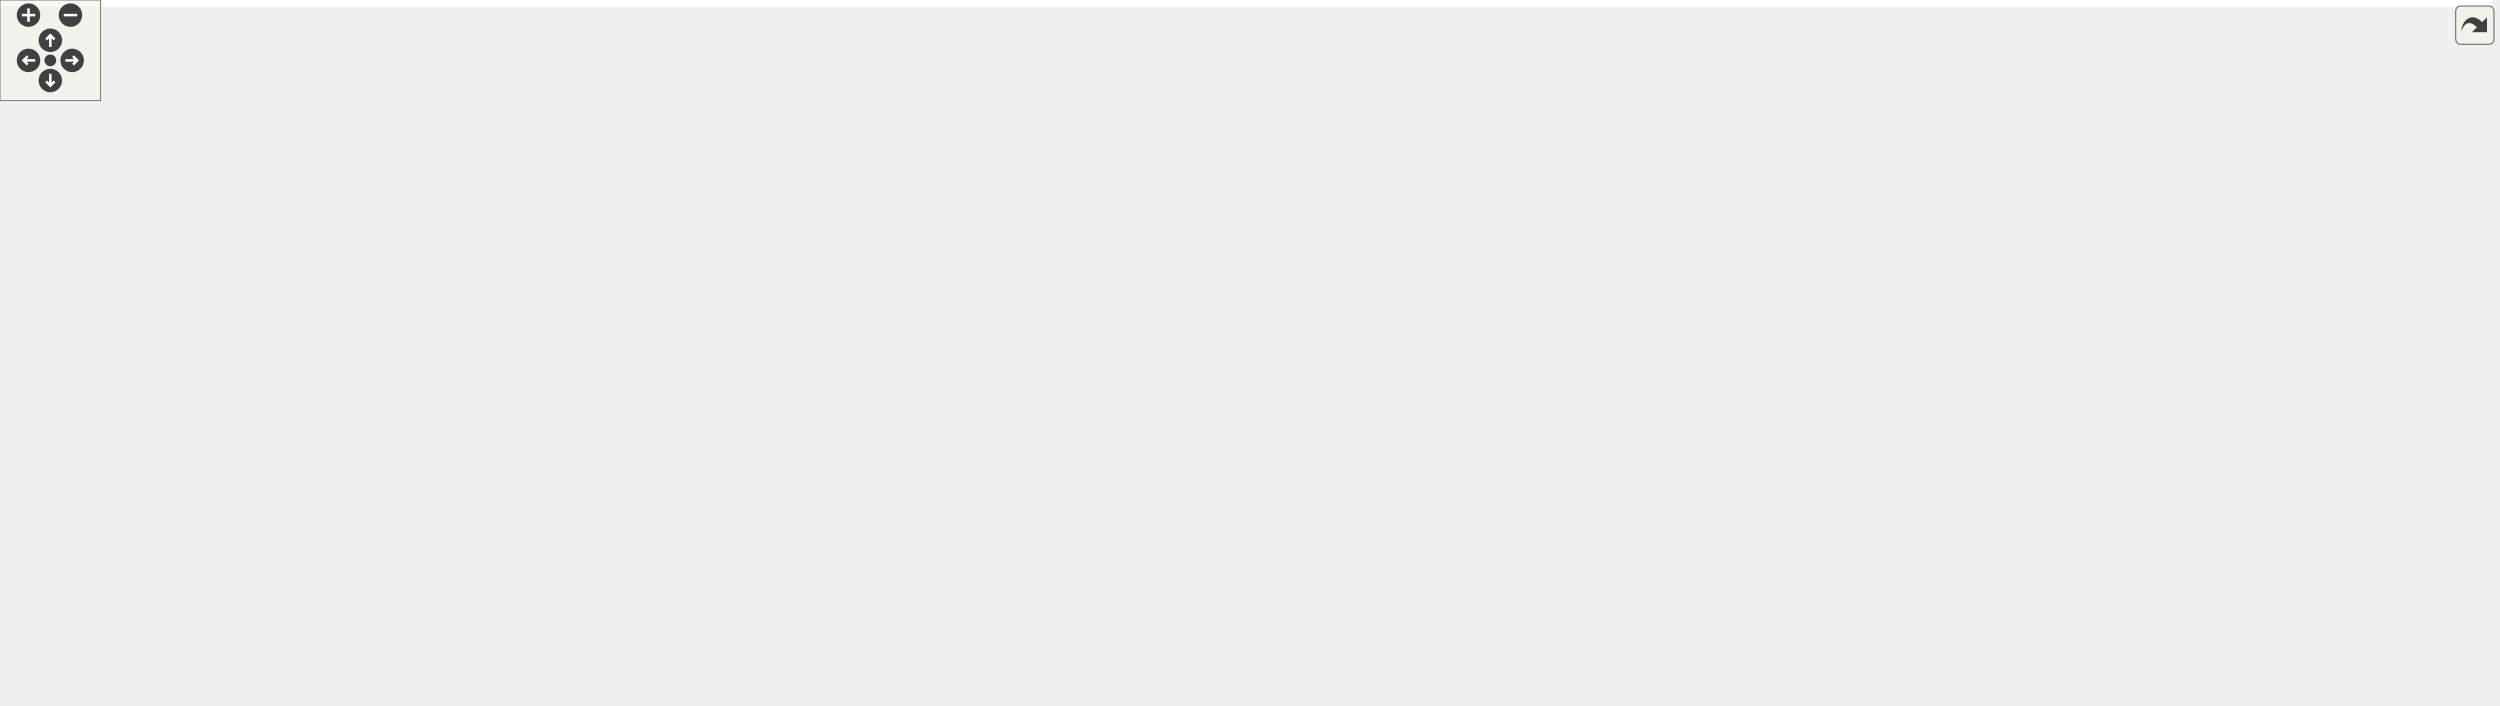
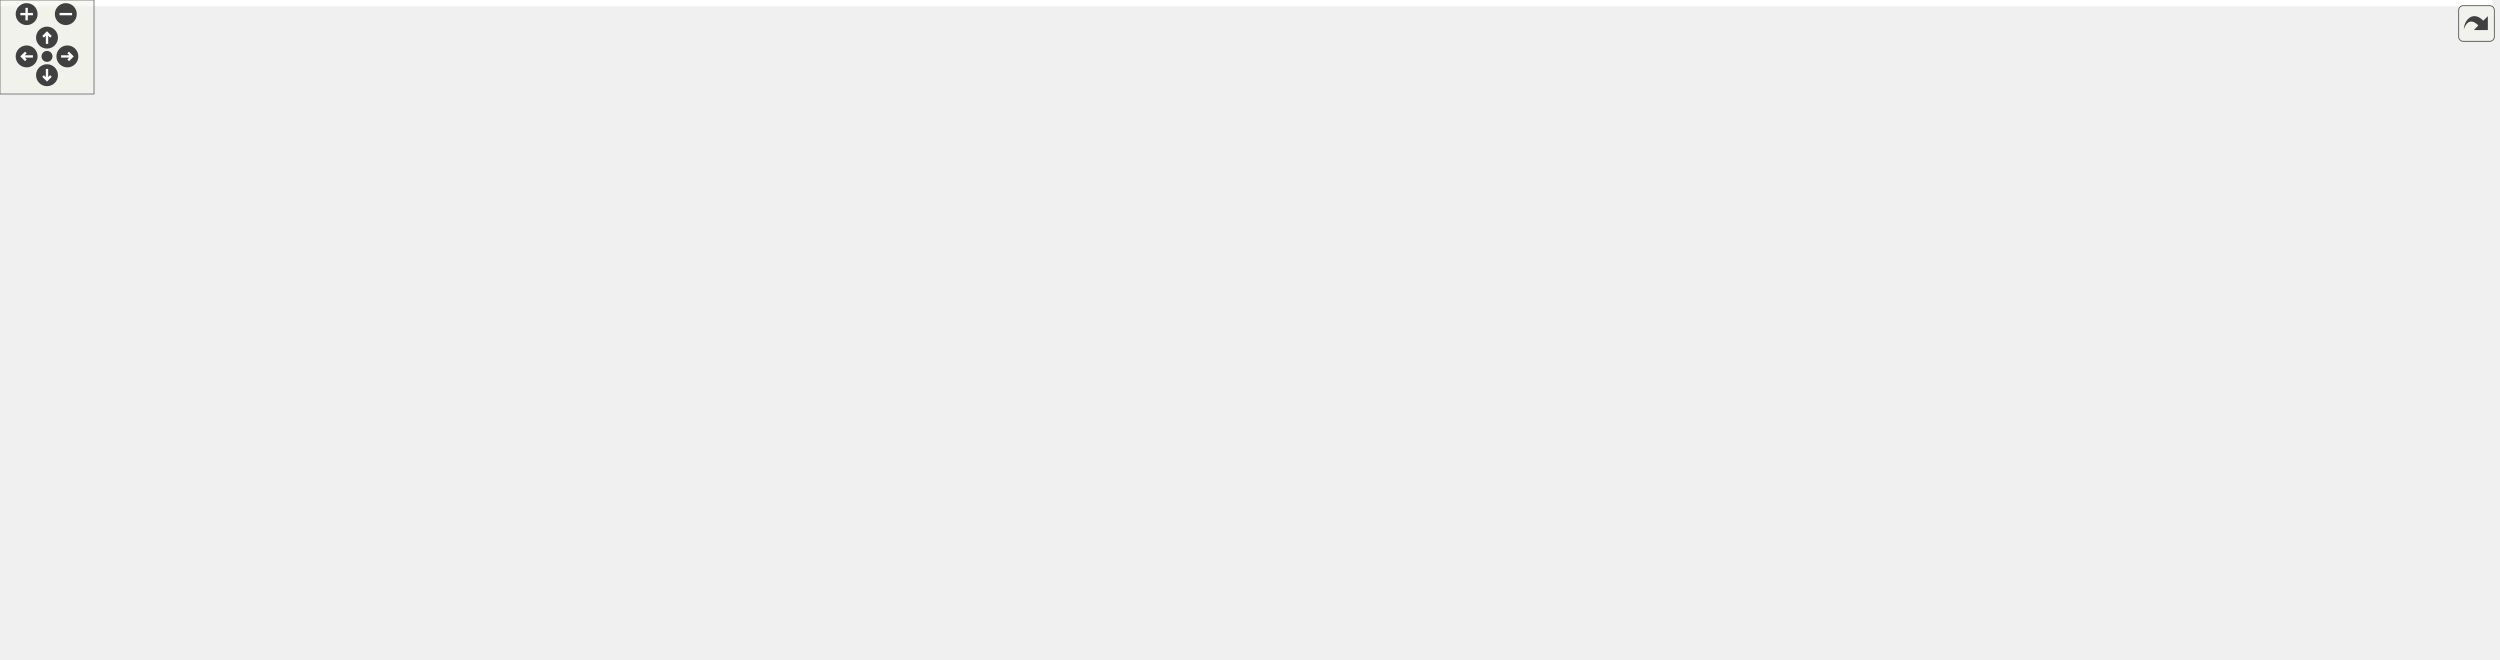
<svg xmlns="http://www.w3.org/2000/svg" xmlns:xlink="http://www.w3.org/1999/xlink" id="main" version="1.1" xml:space="preserve">
  <style type="text/css">
.edge:hover path { stroke: red; }
.edge:hover polygon { stroke: red; fill: red; }
</style>
  <defs>
    <circle id="rim" cx="0" cy="0" r="7" />
    <circle id="rim2" cx="0" cy="0" r="3.5" />
    <g id="zoomPlus">
      <use xlink:href="#rim" fill="#404040">
        <set attributeName="fill" to="#808080" begin="zoomplus.mouseover" end="zoomplus.mouseout" />
      </use>
      <path d="M-4,0h8M0,-4v8" fill="none" stroke="white" stroke-width="1.5" pointer-events="none" />
    </g>
    <g id="zoomMin">
      <use xlink:href="#rim" fill="#404040">
        <set attributeName="fill" to="#808080" begin="zoomminus.mouseover" end="zoomminus.mouseout" />
      </use>
      <path d="M-4,0h8" fill="none" stroke="white" stroke-width="1.5" pointer-events="none" />
    </g>
    <g id="dirArrow">
      <path fill="none" stroke="white" stroke-width="1.5" d="M0,-3.0v7 M-2.5,-0.5L0,-3.0L2.5,-0.5" />
    </g>
    <g id="resetDef">
      <use xlink:href="#rim2" fill="#404040">
        <set attributeName="fill" to="#808080" begin="reset.mouseover" end="reset.mouseout" />
      </use>
    </g>
  </defs>
  <svg id="graph" class="graph">
    <g id="viewport">
-       <polygon fill="white" stroke="transparent" points="-4,4 -4,-360 1485,-360 1485,4 -4,4" />
+       <polygon fill="white" stroke="transparent" points="-4,4 -4,-360 1590.5,-360 1590.5,4 -4,4" />
      <g id="node1" class="node">
        <g id="a_node1">
          <a xlink:title=" ">
-             <polygon fill="#bfbfbf" stroke="black" points="340.5,-336.5 340.5,-355.5 465.5,-355.5 465.5,-336.5 340.5,-336.5" />
-             <text text-anchor="middle" x="403" y="-343.5" font-family="Helvetica,sans-Serif" font-size="10.00">src/Ioss_FieldManager.C</text>
+             <polygon fill="#bfbfbf" stroke="black" points="554.5,-336.5 554.5,-355.5 679.5,-355.5 679.5,-336.5 554.5,-336.5" />
+             <text text-anchor="middle" x="617" y="-343.5" font-family="Helvetica,sans-Serif" font-size="10.00">src/Ioss_FieldManager.C</text>
          </a>
        </g>
      </g>
      <g id="node2" class="node">
        <g id="a_node2">
          <a xlink:href="Ioss__Field_8h.html" target="_top" xlink:title=" ">
            <polygon fill="white" stroke="black" points="683,-112.5 683,-131.5 753,-131.5 753,-112.5 683,-112.5" />
            <text text-anchor="middle" x="718" y="-119.5" font-family="Helvetica,sans-Serif" font-size="10.00">Ioss_Field.h</text>
          </a>
        </g>
      </g>
      <g id="edge1" class="edge">
-         <path fill="none" stroke="midnightblue" d="M415.35,-336.3C463.28,-302.52 637.3,-179.87 697.41,-137.51" />
-         <polygon fill="midnightblue" stroke="midnightblue" points="699.58,-140.26 705.74,-131.64 695.55,-134.54 699.58,-140.26" />
+         <path fill="none" stroke="midnightblue" d="M618.34,-336.3C622.76,-309.53 638.64,-226.6 674,-168 680.74,-156.83 690.77,-146.28 699.55,-138.21" />
+         <polygon fill="midnightblue" stroke="midnightblue" points="701.93,-140.78 707.13,-131.55 697.31,-135.52 701.93,-140.78" />
      </g>
      <g id="node5" class="node">
        <g id="a_node5">
          <a xlink:title=" ">
            <polygon fill="white" stroke="#bfbfbf" points="185.5,-0.5 185.5,-19.5 234.5,-19.5 234.5,-0.5 185.5,-0.5" />
            <text text-anchor="middle" x="210" y="-7.5" font-family="Helvetica,sans-Serif" font-size="10.00">cstddef</text>
          </a>
        </g>
      </g>
      <g id="edge61" class="edge">
-         <path fill="none" stroke="midnightblue" d="M340.47,-340.9C227.28,-331.76 0,-304.71 0,-235 0,-235 0,-235 0,-121 0,-42.77 115.78,-20.07 175.4,-13.56" />
+         <path fill="none" stroke="midnightblue" d="M554.15,-345.94C461.41,-345.81 283.22,-339.71 138,-300 72.6,-282.12 0,-302.8 0,-235 0,-235 0,-235 0,-121 0,-42.77 115.78,-20.07 175.4,-13.56" />
        <polygon fill="midnightblue" stroke="midnightblue" points="175.9,-17.03 185.5,-12.56 175.2,-10.07 175.9,-17.03" />
      </g>
      <g id="node7" class="node">
        <g id="a_node7">
          <a xlink:title=" ">
            <polygon fill="white" stroke="#bfbfbf" points="672.5,-0.5 672.5,-19.5 713.5,-19.5 713.5,-0.5 672.5,-0.5" />
            <text text-anchor="middle" x="693" y="-7.5" font-family="Helvetica,sans-Serif" font-size="10.00">string</text>
          </a>
        </g>
      </g>
-       <g id="edge63" class="edge">
-         <path fill="none" stroke="midnightblue" d="M340.4,-344.8C290.02,-342.01 219.11,-331.97 166,-300 134.3,-280.92 114,-272 114,-235 114,-235 114,-235 114,-121 114,-90.9 109.66,-75 133,-56 174.18,-22.48 550.46,-13.43 661.99,-11.47" />
+       <g id="edge64" class="edge">
+         <path fill="none" stroke="midnightblue" d="M554.28,-343.07C451.49,-339.15 252.14,-328.08 188,-300 147.9,-282.45 114,-278.77 114,-235 114,-235 114,-235 114,-121 114,-90.9 109.66,-75 133,-56 174.18,-22.48 550.46,-13.43 661.99,-11.47" />
        <polygon fill="midnightblue" stroke="midnightblue" points="662.29,-14.96 672.23,-11.3 662.17,-7.97 662.29,-14.96" />
      </g>
      <g id="node11" class="node">
        <g id="a_node11">
          <a xlink:href="Ioss__FieldManager_8h.html" target="_top" xlink:title=" ">
-             <polygon fill="white" stroke="black" points="653.5,-280.5 653.5,-299.5 760.5,-299.5 760.5,-280.5 653.5,-280.5" />
-             <text text-anchor="middle" x="707" y="-287.5" font-family="Helvetica,sans-Serif" font-size="10.00">Ioss_FieldManager.h</text>
+             <polygon fill="white" stroke="black" points="686.5,-280.5 686.5,-299.5 793.5,-299.5 793.5,-280.5 686.5,-280.5" />
+             <text text-anchor="middle" x="740" y="-287.5" font-family="Helvetica,sans-Serif" font-size="10.00">Ioss_FieldManager.h</text>
          </a>
        </g>
      </g>
      <g id="edge13" class="edge">
-         <path fill="none" stroke="midnightblue" d="M451.17,-336.44C504.87,-326.9 591.69,-311.48 649.05,-301.29" />
-         <polygon fill="midnightblue" stroke="midnightblue" points="649.82,-304.71 659.06,-299.52 648.6,-297.82 649.82,-304.71" />
+         <path fill="none" stroke="midnightblue" d="M636.49,-336.44C656.64,-327.6 688.32,-313.69 711.33,-303.59" />
+         <polygon fill="midnightblue" stroke="midnightblue" points="712.85,-306.74 720.6,-299.52 710.04,-300.33 712.85,-306.74" />
      </g>
      <g id="node16" class="node">
        <g id="a_node16">
          <a xlink:title=" ">
            <polygon fill="white" stroke="#bfbfbf" points="1199.5,-56.5 1199.5,-75.5 1234.5,-75.5 1234.5,-56.5 1199.5,-56.5" />
            <text text-anchor="middle" x="1217" y="-63.5" font-family="Helvetica,sans-Serif" font-size="10.00">map</text>
          </a>
        </g>
      </g>
-       <g id="edge62" class="edge">
-         <path fill="none" stroke="midnightblue" d="M465.62,-345.23C695.69,-345.24 1481,-337.76 1481,-235 1481,-235 1481,-235 1481,-177 1481,-75.64 1313.13,-65.99 1245.12,-66.23" />
+       <g id="edge63" class="edge">
+         <path fill="none" stroke="midnightblue" d="M679.83,-343.6C878.65,-338.36 1481,-315.8 1481,-235 1481,-235 1481,-235 1481,-177 1481,-75.64 1313.13,-65.99 1245.12,-66.23" />
        <polygon fill="midnightblue" stroke="midnightblue" points="1244.69,-62.74 1234.73,-66.35 1244.77,-69.74 1244.69,-62.74" />
      </g>
      <g id="node19" class="node">
        <g id="a_node19">
          <a xlink:href="Ioss__Sort_8h.html" target="_top" xlink:title=" ">
            <polygon fill="white" stroke="black" points="251.5,-168.5 251.5,-187.5 318.5,-187.5 318.5,-168.5 251.5,-168.5" />
            <text text-anchor="middle" x="285" y="-175.5" font-family="Helvetica,sans-Serif" font-size="10.00">Ioss_Sort.h</text>
          </a>
        </g>
      </g>
      <g id="edge59" class="edge">
-         <path fill="none" stroke="midnightblue" d="M396.66,-336.08C377.76,-309.49 321.64,-230.54 296.92,-195.76" />
-         <polygon fill="midnightblue" stroke="midnightblue" points="299.74,-193.69 291.09,-187.57 294.03,-197.75 299.74,-193.69" />
+         <path fill="none" stroke="midnightblue" d="M582.67,-336.44C530.5,-322.43 429.37,-291.37 354,-244 332.57,-230.53 311.98,-209.78 298.96,-195.36" />
+         <polygon fill="midnightblue" stroke="midnightblue" points="301.46,-192.9 292.22,-187.71 296.2,-197.53 301.46,-192.9" />
      </g>
      <g id="node24" class="node">
        <g id="a_node24">
          <a xlink:title=" ">
            <polygon fill="white" stroke="#bfbfbf" points="142,-56.5 142,-75.5 182,-75.5 182,-56.5 142,-56.5" />
            <text text-anchor="middle" x="162" y="-63.5" font-family="Helvetica,sans-Serif" font-size="10.00">utility</text>
          </a>
        </g>
      </g>
-       <g id="edge64" class="edge">
-         <path fill="none" stroke="midnightblue" d="M340.31,-343.72C265.97,-338.48 152,-317.07 152,-235 152,-235 152,-235 152,-177 152,-144.82 156.3,-107.55 159.26,-85.7" />
+       <g id="edge65" class="edge">
+         <path fill="none" stroke="midnightblue" d="M554.29,-343.19C427.36,-337.8 152,-316.71 152,-235 152,-235 152,-235 152,-177 152,-144.82 156.3,-107.55 159.26,-85.7" />
        <polygon fill="midnightblue" stroke="midnightblue" points="162.76,-85.92 160.69,-75.53 155.83,-84.95 162.76,-85.92" />
      </g>
      <g id="node25" class="node">
        <g id="a_node25">
          <a xlink:title=" ">
            <polygon fill="white" stroke="#bfbfbf" points="1289.5,-168.5 1289.5,-187.5 1338.5,-187.5 1338.5,-168.5 1289.5,-168.5" />
            <text text-anchor="middle" x="1314" y="-175.5" font-family="Helvetica,sans-Serif" font-size="10.00">cassert</text>
          </a>
        </g>
      </g>
      <g id="edge60" class="edge">
-         <path fill="none" stroke="midnightblue" d="M465.73,-338.96C538.82,-331.53 663.08,-317.71 769,-300 887.3,-280.22 915.9,-269.96 1033,-244 1121.91,-224.29 1226.32,-199.78 1279.33,-187.24" />
-         <polygon fill="midnightblue" stroke="midnightblue" points="1280.3,-190.6 1289.23,-184.89 1278.69,-183.79 1280.3,-190.6" />
+         <path fill="none" stroke="midnightblue" d="M653.01,-336.42C773.42,-307.75 1161.14,-215.4 1279.42,-187.24" />
+         <polygon fill="midnightblue" stroke="midnightblue" points="1280.46,-190.59 1289.38,-184.86 1278.84,-183.78 1280.46,-190.59" />
+       </g>
+       <g id="node31" class="node">
+         <g id="a_node31">
+           <a xlink:title=" ">
+             <polygon fill="white" stroke="#bfbfbf" points="1509.5,-280.5 1509.5,-299.5 1586.5,-299.5 1586.5,-280.5 1509.5,-280.5" />
+             <text text-anchor="middle" x="1548" y="-287.5" font-family="Helvetica,sans-Serif" font-size="10.00">fmt/ostream.h</text>
+           </a>
+         </g>
+       </g>
+       <g id="edge62" class="edge">
+         <path fill="none" stroke="midnightblue" d="M679.75,-344.3C824.08,-342.14 1190.63,-333.53 1495,-300 1496.3,-299.86 1497.63,-299.7 1498.96,-299.54" />
+         <polygon fill="midnightblue" stroke="midnightblue" points="1499.86,-302.95 1509.29,-298.11 1498.9,-296.01 1499.86,-302.95" />
      </g>
      <g id="node3" class="node">
        <g id="a_node3">
          <a xlink:href="Ioss__CodeTypes_8h.html" target="_top" xlink:title=" ">
            <polygon fill="white" stroke="black" points="1083,-56.5 1083,-75.5 1181,-75.5 1181,-56.5 1083,-56.5" />
            <text text-anchor="middle" x="1132" y="-63.5" font-family="Helvetica,sans-Serif" font-size="10.00">Ioss_CodeTypes.h</text>
          </a>
        </g>
      </g>
      <g id="edge2" class="edge">
        <path fill="none" stroke="midnightblue" d="M753.16,-116.89C815.41,-109.54 949.33,-93.4 1072.95,-76.11" />
        <polygon fill="midnightblue" stroke="midnightblue" points="1073.55,-79.56 1082.97,-74.71 1072.58,-72.63 1073.55,-79.56" />
      </g>
      <g id="edge10" class="edge">
        <path fill="none" stroke="midnightblue" d="M700.4,-112.28C671.04,-98.12 609.84,-70.27 555,-56 443.93,-27.1 307.68,-16.31 244.81,-12.67" />
        <polygon fill="midnightblue" stroke="midnightblue" points="244.84,-9.16 234.66,-12.1 244.45,-16.15 244.84,-9.16" />
      </g>
      <g id="edge11" class="edge">
        <path fill="none" stroke="midnightblue" d="M716.04,-112.37C712,-94.62 702.7,-53.67 697.23,-29.6" />
        <polygon fill="midnightblue" stroke="midnightblue" points="700.58,-28.57 694.95,-19.59 693.76,-30.12 700.58,-28.57" />
      </g>
      <g id="node8" class="node">
        <g id="a_node8">
          <a xlink:title=" ">
            <polygon fill="white" stroke="#bfbfbf" points="868,-0.5 868,-19.5 912,-19.5 912,-0.5 868,-0.5" />
            <text text-anchor="middle" x="890" y="-7.5" font-family="Helvetica,sans-Serif" font-size="10.00">vector</text>
          </a>
        </g>
      </g>
      <g id="edge12" class="edge">
        <path fill="none" stroke="midnightblue" d="M731.5,-112.37C761.01,-93.49 831.54,-48.38 867.74,-25.24" />
        <polygon fill="midnightblue" stroke="midnightblue" points="870.03,-27.93 876.57,-19.59 866.26,-22.03 870.03,-27.93" />
      </g>
      <g id="node4" class="node">
        <g id="a_node4">
          <a xlink:title=" ">
            <polygon fill="white" stroke="#bfbfbf" points="1227,-0.5 1227,-19.5 1265,-19.5 1265,-0.5 1227,-0.5" />
            <text text-anchor="middle" x="1246" y="-7.5" font-family="Helvetica,sans-Serif" font-size="10.00">array</text>
          </a>
        </g>
      </g>
      <g id="edge3" class="edge">
        <path fill="none" stroke="midnightblue" d="M1150.06,-56.44C1168.57,-47.68 1197.58,-33.94 1218.86,-23.86" />
        <polygon fill="midnightblue" stroke="midnightblue" points="1220.48,-26.96 1228.02,-19.52 1217.49,-20.63 1220.48,-26.96" />
      </g>
      <g id="edge4" class="edge">
        <path fill="none" stroke="midnightblue" d="M1083,-57.04C1079.96,-56.65 1076.94,-56.3 1074,-56 753.08,-22.83 362.44,-13.64 245,-11.54" />
        <polygon fill="midnightblue" stroke="midnightblue" points="244.87,-8.04 234.81,-11.37 244.75,-15.04 244.87,-8.04" />
      </g>
      <g id="node6" class="node">
        <g id="a_node6">
          <a xlink:title=" ">
            <polygon fill="white" stroke="#bfbfbf" points="1163,-0.5 1163,-19.5 1209,-19.5 1209,-0.5 1163,-0.5" />
            <text text-anchor="middle" x="1186" y="-7.5" font-family="Helvetica,sans-Serif" font-size="10.00">cstdint</text>
          </a>
        </g>
      </g>
      <g id="edge5" class="edge">
        <path fill="none" stroke="midnightblue" d="M1140.92,-56.08C1148.78,-48.22 1160.43,-36.57 1169.92,-27.08" />
        <polygon fill="midnightblue" stroke="midnightblue" points="1172.65,-29.3 1177.25,-19.75 1167.7,-24.35 1172.65,-29.3" />
      </g>
      <g id="edge6" class="edge">
        <path fill="none" stroke="midnightblue" d="M1082.97,-57.26C1079.94,-56.82 1076.93,-56.4 1074,-56 943.97,-38.24 788.41,-21.16 723.64,-14.24" />
        <polygon fill="midnightblue" stroke="midnightblue" points="724,-10.75 713.68,-13.18 723.26,-17.72 724,-10.75" />
      </g>
      <g id="edge7" class="edge">
        <path fill="none" stroke="midnightblue" d="M1093.65,-56.44C1046.27,-45.87 966.51,-28.07 922.17,-18.18" />
        <polygon fill="midnightblue" stroke="midnightblue" points="922.75,-14.72 912.23,-15.96 921.22,-21.55 922.75,-14.72" />
      </g>
      <g id="node9" class="node">
        <g id="a_node9">
          <a xlink:title=" ">
            <polygon fill="white" stroke="#bfbfbf" points="957,-0.5 957,-19.5 1073,-19.5 1073,-0.5 957,-0.5" />
            <text text-anchor="middle" x="1015" y="-7.5" font-family="Helvetica,sans-Serif" font-size="10.00">SEACASIoss_config.h</text>
          </a>
        </g>
      </g>
      <g id="edge8" class="edge">
        <path fill="none" stroke="midnightblue" d="M1113.46,-56.44C1094.38,-47.64 1064.43,-33.81 1042.56,-23.72" />
        <polygon fill="midnightblue" stroke="midnightblue" points="1044,-20.53 1033.45,-19.52 1041.07,-26.88 1044,-20.53" />
      </g>
      <g id="node10" class="node">
        <g id="a_node10">
          <a xlink:title=" ">
            <polygon fill="white" stroke="#bfbfbf" points="1091.5,-0.5 1091.5,-19.5 1144.5,-19.5 1144.5,-0.5 1091.5,-0.5" />
            <text text-anchor="middle" x="1118" y="-7.5" font-family="Helvetica,sans-Serif" font-size="10.00">complex</text>
          </a>
        </g>
      </g>
      <g id="edge9" class="edge">
        <path fill="none" stroke="midnightblue" d="M1129.69,-56.08C1127.83,-48.93 1125.16,-38.64 1122.85,-29.69" />
        <polygon fill="midnightblue" stroke="midnightblue" points="1126.17,-28.55 1120.27,-19.75 1119.39,-30.31 1126.17,-28.55" />
      </g>
      <g id="edge15" class="edge">
-         <path fill="none" stroke="midnightblue" d="M760.56,-286.8C870.07,-280.46 1103.01,-256.45 1026,-168 987.84,-124.17 824.37,-141.25 767,-132 765.73,-131.79 764.44,-131.58 763.13,-131.37" />
+         <path fill="none" stroke="midnightblue" d="M793.51,-285.1C893.99,-275.85 1094.86,-247.09 1026,-168 987.84,-124.17 824.37,-141.25 767,-132 765.73,-131.79 764.44,-131.58 763.13,-131.37" />
        <polygon fill="midnightblue" stroke="midnightblue" points="763.48,-127.87 753.03,-129.63 762.29,-134.77 763.48,-127.87" />
      </g>
      <g id="edge14" class="edge">
-         <path fill="none" stroke="midnightblue" d="M760.66,-289.12C900.84,-288.18 1272.34,-277.15 1347,-188 1396.45,-128.95 1270.36,-93.16 1190.94,-77.08" />
-         <polygon fill="midnightblue" stroke="midnightblue" points="1191.51,-73.63 1181.02,-75.13 1190.15,-80.5 1191.51,-73.63" />
+         <path fill="none" stroke="midnightblue" d="M793.79,-288.56C928.85,-286.21 1276.47,-271.94 1347,-188 1396.54,-129.03 1270.42,-93.21 1190.96,-77.1" />
+         <polygon fill="midnightblue" stroke="midnightblue" points="1191.53,-73.65 1181.04,-75.15 1190.17,-80.52 1191.53,-73.65" />
      </g>
      <g id="edge54" class="edge">
-         <path fill="none" stroke="midnightblue" d="M653.2,-286.79C563.06,-281.09 378.06,-260.73 242,-188 178.8,-154.22 154,-141.97 126,-76 114.85,-49.73 147.88,-31.47 175.74,-21.13" />
+         <path fill="none" stroke="midnightblue" d="M686.22,-287.84C591.21,-283.74 389.75,-265.74 242,-188 178.58,-154.63 154,-141.97 126,-76 114.85,-49.73 147.88,-31.47 175.74,-21.13" />
        <polygon fill="midnightblue" stroke="midnightblue" points="177.01,-24.4 185.3,-17.81 174.71,-17.79 177.01,-24.4" />
      </g>
      <g id="edge56" class="edge">
-         <path fill="none" stroke="midnightblue" d="M692.66,-280.36C669.11,-265.18 623.23,-231.19 607,-188 583.84,-126.35 644.32,-57.18 675.61,-26.78" />
-         <polygon fill="midnightblue" stroke="midnightblue" points="678.36,-29 683.22,-19.59 673.55,-23.91 678.36,-29" />
+         <path fill="none" stroke="midnightblue" d="M718.4,-280.39C686.7,-266.42 628.79,-235.5 605,-188 575.25,-128.59 640.82,-57.81 674.56,-26.84" />
+         <polygon fill="midnightblue" stroke="midnightblue" points="677.25,-29.12 682.37,-19.85 672.58,-23.91 677.25,-29.12" />
      </g>
      <g id="edge58" class="edge">
-         <path fill="none" stroke="midnightblue" d="M760.87,-287.42C883.61,-283.38 1180.85,-271.06 1277,-244 1338.42,-226.72 1405,-242.8 1405,-179 1405,-179 1405,-179 1405,-121 1405,-27.5 1054.12,-34.7 948,-20 939.53,-18.83 930.39,-17.46 921.92,-16.14" />
+         <path fill="none" stroke="midnightblue" d="M793.81,-287.12C911.25,-282.58 1187.23,-269.5 1277,-244 1338.38,-226.57 1405,-242.8 1405,-179 1405,-179 1405,-179 1405,-121 1405,-27.5 1054.12,-34.7 948,-20 939.53,-18.83 930.39,-17.46 921.92,-16.14" />
        <polygon fill="midnightblue" stroke="midnightblue" points="922.43,-12.68 912.01,-14.59 921.34,-19.6 922.43,-12.68" />
      </g>
      <g id="node12" class="node">
        <g id="a_node12">
          <a xlink:href="Ioss__Utils_8h.html" target="_top" xlink:title=" ">
-             <polygon fill="white" stroke="black" points="773.5,-224.5 773.5,-243.5 842.5,-243.5 842.5,-224.5 773.5,-224.5" />
-             <text text-anchor="middle" x="808" y="-231.5" font-family="Helvetica,sans-Serif" font-size="10.00">Ioss_Utils.h</text>
+             <polygon fill="white" stroke="black" points="806.5,-224.5 806.5,-243.5 875.5,-243.5 875.5,-224.5 806.5,-224.5" />
+             <text text-anchor="middle" x="841" y="-231.5" font-family="Helvetica,sans-Serif" font-size="10.00">Ioss_Utils.h</text>
          </a>
        </g>
      </g>
      <g id="edge16" class="edge">
-         <path fill="none" stroke="midnightblue" d="M723.23,-280.32C739.35,-271.7 764.3,-258.36 782.96,-248.39" />
-         <polygon fill="midnightblue" stroke="midnightblue" points="784.64,-251.46 791.81,-243.65 781.34,-245.28 784.64,-251.46" />
+         <path fill="none" stroke="midnightblue" d="M756.23,-280.32C772.35,-271.7 797.3,-258.36 815.96,-248.39" />
+         <polygon fill="midnightblue" stroke="midnightblue" points="817.64,-251.46 824.81,-243.65 814.34,-245.28 817.64,-251.46" />
      </g>
      <g id="node22" class="node">
        <g id="a_node22">
          <a xlink:title=" ">
            <polygon fill="white" stroke="#bfbfbf" points="303.5,-56.5 303.5,-75.5 362.5,-75.5 362.5,-56.5 303.5,-56.5" />
            <text text-anchor="middle" x="333" y="-63.5" font-family="Helvetica,sans-Serif" font-size="10.00">functional</text>
          </a>
        </g>
      </g>
      <g id="edge55" class="edge">
-         <path fill="none" stroke="midnightblue" d="M672.5,-280.4C621.17,-266.55 523.01,-235.89 451,-188 406.2,-158.2 365.03,-109.01 345.28,-83.49" />
-         <polygon fill="midnightblue" stroke="midnightblue" points="348.06,-81.37 339.22,-75.53 342.49,-85.6 348.06,-81.37" />
+         <path fill="none" stroke="midnightblue" d="M696.84,-280.46C637.82,-267.39 530.24,-238.46 451,-188 405.61,-159.1 364.7,-109.51 345.14,-83.71" />
+         <polygon fill="midnightblue" stroke="midnightblue" points="347.92,-81.58 339.14,-75.65 342.31,-85.76 347.92,-81.58" />
      </g>
      <g id="node30" class="node">
        <g id="a_node30">
          <a xlink:title=" ">
-             <polygon fill="white" stroke="#bfbfbf" points="665.5,-224.5 665.5,-243.5 748.5,-243.5 748.5,-224.5 665.5,-224.5" />
-             <text text-anchor="middle" x="707" y="-231.5" font-family="Helvetica,sans-Serif" font-size="10.00">unordered_map</text>
+             <polygon fill="white" stroke="#bfbfbf" points="698.5,-224.5 698.5,-243.5 781.5,-243.5 781.5,-224.5 698.5,-224.5" />
+             <text text-anchor="middle" x="740" y="-231.5" font-family="Helvetica,sans-Serif" font-size="10.00">unordered_map</text>
          </a>
        </g>
      </g>
      <g id="edge57" class="edge">
-         <path fill="none" stroke="midnightblue" d="M707,-280.08C707,-273.01 707,-262.86 707,-253.99" />
-         <polygon fill="midnightblue" stroke="midnightblue" points="710.5,-253.75 707,-243.75 703.5,-253.75 710.5,-253.75" />
+         <path fill="none" stroke="midnightblue" d="M740,-280.08C740,-273.01 740,-262.86 740,-253.99" />
+         <polygon fill="midnightblue" stroke="midnightblue" points="743.5,-253.75 740,-243.75 736.5,-253.75 743.5,-253.75" />
      </g>
      <g id="edge30" class="edge">
-         <path fill="none" stroke="midnightblue" d="M833.95,-224.42C863.55,-213.24 905.62,-192.22 887,-168 879.33,-158.02 810.68,-142.09 763.27,-132.1" />
+         <path fill="none" stroke="midnightblue" d="M854.76,-224.43C873.26,-211.85 902.16,-187.73 887,-168 879.33,-158.02 810.68,-142.09 763.27,-132.1" />
        <polygon fill="midnightblue" stroke="midnightblue" points="763.72,-128.62 753.21,-130 762.29,-135.47 763.72,-128.62" />
      </g>
      <g id="edge17" class="edge">
-         <path fill="none" stroke="midnightblue" d="M842.68,-231.65C934.78,-227.71 1180.1,-214.78 1204,-188 1234.21,-154.16 1182.8,-105.81 1152.22,-81.76" />
-         <polygon fill="midnightblue" stroke="midnightblue" points="1154.3,-78.94 1144.23,-75.65 1150.05,-84.51 1154.3,-78.94" />
+         <path fill="none" stroke="midnightblue" d="M875.6,-231.27C962.1,-226.61 1182.42,-212.42 1204,-188 1234.04,-154.01 1182.7,-105.72 1152.18,-81.72" />
+         <polygon fill="midnightblue" stroke="midnightblue" points="1154.28,-78.92 1144.21,-75.63 1150.03,-84.48 1154.28,-78.92" />
      </g>
      <g id="edge47" class="edge">
-         <path fill="none" stroke="midnightblue" d="M773.32,-226.54C739.96,-219.59 688.61,-206.92 647,-188 549.71,-143.76 545.06,-96.11 446,-56 377.89,-28.42 291.75,-17.49 244.66,-13.35" />
-         <polygon fill="midnightblue" stroke="midnightblue" points="244.92,-9.86 234.67,-12.53 244.35,-16.84 244.92,-9.86" />
+         <path fill="none" stroke="midnightblue" d="M806.26,-226.58C758.1,-217.42 673.71,-200.33 645,-188 547.48,-146.12 544.28,-96.06 446,-56 377.95,-28.26 291.79,-17.39 244.68,-13.31" />
+         <polygon fill="midnightblue" stroke="midnightblue" points="244.94,-9.82 234.68,-12.49 244.37,-16.79 244.94,-9.82" />
      </g>
      <g id="edge48" class="edge">
-         <path fill="none" stroke="midnightblue" d="M842.71,-231.59C937.47,-227.42 1195.39,-213.78 1223,-188 1266.37,-147.51 1268.88,-109.4 1243,-56 1236.6,-42.8 1224.25,-32.3 1212.67,-24.78" />
+         <path fill="none" stroke="midnightblue" d="M875.51,-231.26C964.74,-226.42 1197.91,-211.64 1223,-188 1266.19,-147.31 1268.88,-109.4 1243,-56 1236.6,-42.8 1224.25,-32.3 1212.67,-24.78" />
        <polygon fill="midnightblue" stroke="midnightblue" points="1214.45,-21.77 1204.08,-19.61 1210.84,-27.77 1214.45,-21.77" />
      </g>
      <g id="edge52" class="edge">
-         <path fill="none" stroke="midnightblue" d="M773.24,-224.73C731.7,-214.5 666.9,-197.3 660,-188 623.92,-139.31 661.41,-62.86 681.73,-28.62" />
-         <polygon fill="midnightblue" stroke="midnightblue" points="684.91,-30.13 687.16,-19.78 678.95,-26.47 684.91,-30.13" />
+         <path fill="none" stroke="midnightblue" d="M806.46,-226.82C756.27,-217.49 668.13,-199.66 659,-188 621.45,-140.03 660.68,-62.65 681.62,-28.34" />
+         <polygon fill="midnightblue" stroke="midnightblue" points="684.59,-30.19 686.97,-19.86 678.67,-26.45 684.59,-30.19" />
      </g>
      <g id="edge53" class="edge">
-         <path fill="none" stroke="midnightblue" d="M773.4,-226.14C737.75,-218.3 685.78,-204.39 674,-188 654.28,-160.58 656.29,-140.76 674,-112 713.91,-47.16 807.96,-23.36 857.76,-15.09" />
+         <path fill="none" stroke="midnightblue" d="M806.2,-225.97C759.69,-216.22 682.13,-198.61 674,-188 653.46,-161.19 656.29,-140.76 674,-112 713.91,-47.16 807.96,-23.36 857.76,-15.09" />
        <polygon fill="midnightblue" stroke="midnightblue" points="858.34,-18.54 867.68,-13.55 857.26,-11.63 858.34,-18.54" />
      </g>
      <g id="node13" class="node">
        <g id="a_node13">
          <a xlink:href="Ioss__ElementTopology_8h.html" target="_top" xlink:title=" ">
            <polygon fill="white" stroke="black" points="1073,-168.5 1073,-187.5 1195,-187.5 1195,-168.5 1073,-168.5" />
            <text text-anchor="middle" x="1134" y="-175.5" font-family="Helvetica,sans-Serif" font-size="10.00">Ioss_ElementTopology.h</text>
          </a>
        </g>
      </g>
      <g id="edge18" class="edge">
-         <path fill="none" stroke="midnightblue" d="M842.58,-227.27C897.21,-218.22 1004.25,-200.49 1072.29,-189.22" />
-         <polygon fill="midnightblue" stroke="midnightblue" points="1073.16,-192.63 1082.45,-187.54 1072.01,-185.72 1073.16,-192.63" />
+         <path fill="none" stroke="midnightblue" d="M875.76,-226.59C925.63,-217.4 1018.02,-200.37 1077.71,-189.37" />
+         <polygon fill="midnightblue" stroke="midnightblue" points="1078.52,-192.78 1087.72,-187.53 1077.26,-185.9 1078.52,-192.78" />
      </g>
      <g id="node18" class="node">
        <g id="a_node18">
          <a xlink:href="Ioss__Property_8h.html" target="_top" xlink:title=" ">
            <polygon fill="white" stroke="black" points="835,-56.5 835,-75.5 919,-75.5 919,-56.5 835,-56.5" />
            <text text-anchor="middle" x="877" y="-63.5" font-family="Helvetica,sans-Serif" font-size="10.00">Ioss_Property.h</text>
          </a>
        </g>
      </g>
      <g id="edge31" class="edge">
-         <path fill="none" stroke="midnightblue" d="M842.65,-226.53C864.32,-220.51 890.57,-209.13 904,-188 924.69,-155.45 903.18,-109.17 888.42,-84.34" />
-         <polygon fill="midnightblue" stroke="midnightblue" points="891.27,-82.3 883.01,-75.67 885.33,-86.01 891.27,-82.3" />
+         <path fill="none" stroke="midnightblue" d="M861.85,-224.43C876.58,-217.13 895.2,-205.09 904,-188 921.49,-154.02 901.73,-108.98 887.98,-84.56" />
+         <polygon fill="midnightblue" stroke="midnightblue" points="890.86,-82.54 882.75,-75.72 884.83,-86.11 890.86,-82.54" />
      </g>
      <g id="edge35" class="edge">
-         <path fill="none" stroke="midnightblue" d="M773.49,-226.53C767.99,-225.61 762.35,-224.73 757,-224 599.97,-202.69 412.19,-187.98 328.71,-182" />
-         <polygon fill="midnightblue" stroke="midnightblue" points="328.81,-178.5 318.58,-181.28 328.31,-185.48 328.81,-178.5" />
+         <path fill="none" stroke="midnightblue" d="M806.5,-226.5C800.99,-225.58 795.35,-224.71 790,-224 620.2,-201.5 416.76,-187.2 328.93,-181.64" />
+         <polygon fill="midnightblue" stroke="midnightblue" points="329,-178.14 318.8,-181.01 328.56,-185.12 329,-178.14" />
      </g>
      <g id="node21" class="node">
        <g id="a_node21">
          <a xlink:title=" ">
            <polygon fill="white" stroke="#bfbfbf" points="381,-56.5 381,-75.5 437,-75.5 437,-56.5 381,-56.5" />
            <text text-anchor="middle" x="409" y="-63.5" font-family="Helvetica,sans-Serif" font-size="10.00">algorithm</text>
          </a>
        </g>
      </g>
      <g id="edge44" class="edge">
-         <path fill="none" stroke="midnightblue" d="M773.45,-226.81C767.95,-225.85 762.32,-224.89 757,-224 654.94,-207.01 618.94,-235.47 527,-188 478.72,-163.07 438.55,-110.9 420.01,-83.94" />
-         <polygon fill="midnightblue" stroke="midnightblue" points="422.86,-81.9 414.38,-75.54 417.04,-85.79 422.86,-81.9" />
+         <path fill="none" stroke="midnightblue" d="M806.46,-226.72C800.96,-225.77 795.33,-224.83 790,-224 673.44,-205.75 632.35,-241.11 527,-188 478.49,-163.54 438.42,-111.16 419.96,-84.05" />
+         <polygon fill="midnightblue" stroke="midnightblue" points="422.8,-81.99 414.35,-75.6 416.97,-85.86 422.8,-81.99" />
      </g>
      <g id="edge45" class="edge">
-         <path fill="none" stroke="midnightblue" d="M842.76,-231.21C920.59,-226.86 1114.62,-214.12 1275,-188 1276.46,-187.76 1277.94,-187.5 1279.44,-187.23" />
-         <polygon fill="midnightblue" stroke="midnightblue" points="1280.24,-190.63 1289.34,-185.2 1278.84,-183.78 1280.24,-190.63" />
+         <path fill="none" stroke="midnightblue" d="M875.51,-230.88C949.24,-226.02 1127.42,-212.58 1275,-188 1276.46,-187.76 1277.94,-187.49 1279.44,-187.21" />
+         <polygon fill="midnightblue" stroke="midnightblue" points="1280.24,-190.62 1289.33,-185.18 1278.83,-183.76 1280.24,-190.62" />
      </g>
      <g id="node26" class="node">
        <g id="a_node26">
          <a xlink:title=" ">
            <polygon fill="white" stroke="#bfbfbf" points="973,-168.5 973,-187.5 1017,-187.5 1017,-168.5 973,-168.5" />
            <text text-anchor="middle" x="995" y="-175.5" font-family="Helvetica,sans-Serif" font-size="10.00">cmath</text>
          </a>
        </g>
      </g>
      <g id="edge46" class="edge">
-         <path fill="none" stroke="midnightblue" d="M837.63,-224.44C871.84,-214.56 927.91,-198.37 963.07,-188.22" />
-         <polygon fill="midnightblue" stroke="midnightblue" points="964.19,-191.54 972.83,-185.4 962.25,-184.81 964.19,-191.54" />
+         <path fill="none" stroke="midnightblue" d="M865.4,-224.44C891.8,-215.19 934.01,-200.39 963.04,-190.21" />
+         <polygon fill="midnightblue" stroke="midnightblue" points="964.43,-193.43 972.71,-186.82 962.12,-186.82 964.43,-193.43" />
      </g>
      <g id="node27" class="node">
        <g id="a_node27">
          <a xlink:title=" ">
            <polygon fill="white" stroke="#bfbfbf" points="683.5,-168.5 683.5,-187.5 728.5,-187.5 728.5,-168.5 683.5,-168.5" />
            <text text-anchor="middle" x="706" y="-175.5" font-family="Helvetica,sans-Serif" font-size="10.00">cstdlib</text>
          </a>
        </g>
      </g>
      <g id="edge49" class="edge">
-         <path fill="none" stroke="midnightblue" d="M791.61,-224.32C775.33,-215.7 750.13,-202.36 731.28,-192.39" />
-         <polygon fill="midnightblue" stroke="midnightblue" points="732.82,-189.24 722.35,-187.65 729.55,-195.43 732.82,-189.24" />
+         <path fill="none" stroke="midnightblue" d="M819.61,-224.44C797.29,-215.52 762.1,-201.44 736.79,-191.32" />
+         <polygon fill="midnightblue" stroke="midnightblue" points="737.88,-187.98 727.29,-187.52 735.28,-194.48 737.88,-187.98" />
      </g>
      <g id="node28" class="node">
        <g id="a_node28">
          <a xlink:title=" ">
            <polygon fill="white" stroke="#bfbfbf" points="747,-168.5 747,-187.5 801,-187.5 801,-168.5 747,-168.5" />
            <text text-anchor="middle" x="774" y="-175.5" font-family="Helvetica,sans-Serif" font-size="10.00">iostream</text>
          </a>
        </g>
      </g>
      <g id="edge50" class="edge">
-         <path fill="none" stroke="midnightblue" d="M802.39,-224.08C797.63,-216.53 790.68,-205.49 784.85,-196.23" />
-         <polygon fill="midnightblue" stroke="midnightblue" points="787.8,-194.35 779.51,-187.75 781.88,-198.08 787.8,-194.35" />
+         <path fill="none" stroke="midnightblue" d="M830.24,-224.32C820.23,-216.26 805.11,-204.08 793.07,-194.37" />
+         <polygon fill="midnightblue" stroke="midnightblue" points="794.94,-191.38 784.96,-187.83 790.55,-196.83 794.94,-191.38" />
      </g>
      <g id="node29" class="node">
        <g id="a_node29">
          <a xlink:title=" ">
            <polygon fill="white" stroke="#bfbfbf" points="819.5,-168.5 819.5,-187.5 878.5,-187.5 878.5,-168.5 819.5,-168.5" />
            <text text-anchor="middle" x="849" y="-175.5" font-family="Helvetica,sans-Serif" font-size="10.00">stdexcept</text>
          </a>
        </g>
      </g>
      <g id="edge51" class="edge">
-         <path fill="none" stroke="midnightblue" d="M814.77,-224.08C820.56,-216.46 829.06,-205.26 836.14,-195.94" />
-         <polygon fill="midnightblue" stroke="midnightblue" points="839.1,-197.83 842.36,-187.75 833.52,-193.6 839.1,-197.83" />
+         <path fill="none" stroke="midnightblue" d="M842.32,-224.08C843.38,-216.93 844.91,-206.64 846.23,-197.69" />
+         <polygon fill="midnightblue" stroke="midnightblue" points="849.7,-198.16 847.7,-187.75 842.78,-197.13 849.7,-198.16" />
      </g>
      <g id="edge19" class="edge">
        <path fill="none" stroke="midnightblue" d="M1138.08,-168.21C1143.36,-155.76 1151.49,-132.25 1148,-112 1146.43,-102.91 1143.21,-93.22 1140.06,-85.17" />
        <polygon fill="midnightblue" stroke="midnightblue" points="1143.19,-83.6 1136.11,-75.72 1136.74,-86.3 1143.19,-83.6" />
      </g>
      <g id="edge28" class="edge">
        <path fill="none" stroke="midnightblue" d="M1073,-168.87C998.57,-157 870.71,-130.15 774,-76 749.58,-62.32 724.99,-41.33 709.41,-26.92" />
        <polygon fill="midnightblue" stroke="midnightblue" points="711.42,-24.01 701.75,-19.69 706.62,-29.1 711.42,-24.01" />
      </g>
      <g id="edge29" class="edge">
        <path fill="none" stroke="midnightblue" d="M1072.76,-169.51C1024.6,-162.36 962.77,-150.01 945,-132 920.69,-107.36 943.39,-87 928,-56 922.68,-45.28 914.29,-34.96 906.74,-26.92" />
        <polygon fill="midnightblue" stroke="midnightblue" points="909.13,-24.36 899.62,-19.69 904.15,-29.27 909.13,-24.36" />
      </g>
      <g id="node14" class="node">
        <g id="a_node14">
          <a xlink:href="Ioss__ElementPermutation_8h.html" target="_top" xlink:title=" ">
            <polygon fill="white" stroke="black" points="1002.5,-112.5 1002.5,-131.5 1139.5,-131.5 1139.5,-112.5 1002.5,-112.5" />
            <text text-anchor="middle" x="1071" y="-119.5" font-family="Helvetica,sans-Serif" font-size="10.00">Ioss_ElementPermutation.h</text>
          </a>
        </g>
      </g>
      <g id="edge20" class="edge">
        <path fill="none" stroke="midnightblue" d="M1123.88,-168.32C1114.47,-160.26 1100.26,-148.08 1088.93,-138.37" />
        <polygon fill="midnightblue" stroke="midnightblue" points="1091.18,-135.68 1081.31,-131.83 1086.62,-141 1091.18,-135.68" />
      </g>
      <g id="edge26" class="edge">
        <path fill="none" stroke="midnightblue" d="M1140.51,-168.37C1154.27,-150.14 1186.5,-107.43 1204.42,-83.68" />
        <polygon fill="midnightblue" stroke="midnightblue" points="1207.29,-85.68 1210.52,-75.59 1201.7,-81.47 1207.29,-85.68" />
      </g>
      <g id="node17" class="node">
        <g id="a_node17">
          <a xlink:title=" ">
            <polygon fill="white" stroke="#bfbfbf" points="954,-112.5 954,-131.5 984,-131.5 984,-112.5 954,-112.5" />
            <text text-anchor="middle" x="969" y="-119.5" font-family="Helvetica,sans-Serif" font-size="10.00">set</text>
          </a>
        </g>
      </g>
      <g id="edge27" class="edge">
        <path fill="none" stroke="midnightblue" d="M1105.77,-168.45C1079.11,-160.26 1037.79,-147.34 993.65,-132.11" />
        <polygon fill="midnightblue" stroke="midnightblue" points="994.79,-128.8 984.19,-128.83 992.49,-135.41 994.79,-128.8" />
      </g>
      <g id="edge21" class="edge">
        <path fill="none" stroke="midnightblue" d="M1080.8,-112.32C1089.82,-104.34 1103.41,-92.31 1114.32,-82.65" />
        <polygon fill="midnightblue" stroke="midnightblue" points="1116.85,-85.08 1122.02,-75.83 1112.21,-79.84 1116.85,-85.08" />
      </g>
      <g id="edge24" class="edge">
        <path fill="none" stroke="midnightblue" d="M1014.64,-112.47C953.55,-102.91 860.2,-87.26 826,-76 785.56,-62.68 741.77,-39.38 715.89,-24.6" />
        <polygon fill="midnightblue" stroke="midnightblue" points="717.62,-21.55 707.21,-19.57 714.11,-27.61 717.62,-21.55" />
      </g>
      <g id="edge25" class="edge">
        <path fill="none" stroke="midnightblue" d="M1056.8,-112.37C1025.61,-93.41 950.88,-48 912.94,-24.94" />
        <polygon fill="midnightblue" stroke="midnightblue" points="914.5,-21.79 904.14,-19.59 910.86,-27.78 914.5,-21.79" />
      </g>
      <g id="node15" class="node">
        <g id="a_node15">
          <a xlink:title=" ">
            <polygon fill="white" stroke="#bfbfbf" points="1013,-56.5 1013,-75.5 1065,-75.5 1065,-56.5 1013,-56.5" />
            <text text-anchor="middle" x="1039" y="-63.5" font-family="Helvetica,sans-Serif" font-size="10.00">assert.h</text>
          </a>
        </g>
      </g>
      <g id="edge22" class="edge">
        <path fill="none" stroke="midnightblue" d="M1065.72,-112.08C1061.29,-104.61 1054.84,-93.72 1049.38,-84.52" />
        <polygon fill="midnightblue" stroke="midnightblue" points="1052.29,-82.57 1044.19,-75.75 1046.27,-86.14 1052.29,-82.57" />
      </g>
      <g id="edge23" class="edge">
        <path fill="none" stroke="midnightblue" d="M1094.13,-112.44C1120.2,-102.8 1162.52,-87.15 1190.05,-76.97" />
        <polygon fill="midnightblue" stroke="midnightblue" points="1191.31,-80.23 1199.47,-73.48 1188.88,-73.67 1191.31,-80.23" />
      </g>
      <g id="edge32" class="edge">
        <path fill="none" stroke="midnightblue" d="M919.34,-59.5C973.74,-52.11 1070.92,-37.83 1153,-20 1153.1,-19.98 1153.2,-19.96 1153.31,-19.93" />
        <polygon fill="midnightblue" stroke="midnightblue" points="1154.09,-23.34 1163,-17.6 1152.46,-16.54 1154.09,-23.34" />
      </g>
      <g id="edge33" class="edge">
        <path fill="none" stroke="midnightblue" d="M847.84,-56.44C813.96,-46.5 758.28,-30.16 723.73,-20.02" />
        <polygon fill="midnightblue" stroke="midnightblue" points="724.32,-16.54 713.74,-17.09 722.35,-23.26 724.32,-16.54" />
      </g>
      <g id="edge34" class="edge">
        <path fill="none" stroke="midnightblue" d="M879.15,-56.08C880.87,-48.93 883.35,-38.64 885.5,-29.69" />
        <polygon fill="midnightblue" stroke="midnightblue" points="888.96,-30.29 887.89,-19.75 882.15,-28.65 888.96,-30.29" />
      </g>
      <g id="edge42" class="edge">
        <path fill="none" stroke="midnightblue" d="M275.52,-168.3C260.88,-155.13 231.58,-129.78 204,-112 174.27,-92.83 151.52,-106.15 133,-76 118.97,-53.16 149.31,-34.38 175.93,-22.98" />
        <polygon fill="midnightblue" stroke="midnightblue" points="177.52,-26.11 185.48,-19.12 174.9,-19.62 177.52,-26.11" />
      </g>
      <g id="edge43" class="edge">
        <path fill="none" stroke="midnightblue" d="M310.13,-168.44C372.22,-147.47 538.06,-92.6 679,-56 741.87,-39.68 816.38,-24.82 857.91,-16.93" />
        <polygon fill="midnightblue" stroke="midnightblue" points="858.8,-20.33 867.98,-15.03 857.51,-13.45 858.8,-20.33" />
      </g>
      <g id="node20" class="node">
        <g id="a_node20">
          <a xlink:href="pdqsort_8h.html" target="_top" xlink:title=" ">
            <polygon fill="white" stroke="black" points="256.5,-112.5 256.5,-131.5 313.5,-131.5 313.5,-112.5 256.5,-112.5" />
            <text text-anchor="middle" x="285" y="-119.5" font-family="Helvetica,sans-Serif" font-size="10.00">pdqsort.h</text>
          </a>
        </g>
      </g>
      <g id="edge36" class="edge">
        <path fill="none" stroke="midnightblue" d="M285,-168.08C285,-161.01 285,-150.86 285,-141.99" />
        <polygon fill="midnightblue" stroke="midnightblue" points="288.5,-141.75 285,-131.75 281.5,-141.75 288.5,-141.75" />
      </g>
      <g id="edge38" class="edge">
        <path fill="none" stroke="midnightblue" d="M269.75,-112.4C257.07,-104.5 239.46,-91.66 229,-76 219.71,-62.1 214.88,-43.59 212.42,-29.88" />
        <polygon fill="midnightblue" stroke="midnightblue" points="215.83,-29.05 210.86,-19.69 208.91,-30.11 215.83,-29.05" />
      </g>
      <g id="edge37" class="edge">
        <path fill="none" stroke="midnightblue" d="M304.65,-112.44C324.96,-103.6 356.9,-89.69 380.1,-79.59" />
        <polygon fill="midnightblue" stroke="midnightblue" points="381.67,-82.72 389.44,-75.52 378.88,-76.3 381.67,-82.72" />
      </g>
      <g id="edge39" class="edge">
        <path fill="none" stroke="midnightblue" d="M292.93,-112.08C299.85,-104.3 310.07,-92.8 318.45,-83.37" />
        <polygon fill="midnightblue" stroke="midnightblue" points="321.19,-85.55 325.22,-75.75 315.96,-80.9 321.19,-85.55" />
      </g>
      <g id="node23" class="node">
        <g id="a_node23">
          <a xlink:title=" ">
            <polygon fill="white" stroke="#bfbfbf" points="238.5,-56.5 238.5,-75.5 285.5,-75.5 285.5,-56.5 238.5,-56.5" />
            <text text-anchor="middle" x="262" y="-63.5" font-family="Helvetica,sans-Serif" font-size="10.00">iterator</text>
          </a>
        </g>
      </g>
      <g id="edge40" class="edge">
        <path fill="none" stroke="midnightblue" d="M281.2,-112.08C278.09,-104.77 273.58,-94.18 269.71,-85.1" />
        <polygon fill="midnightblue" stroke="midnightblue" points="272.87,-83.58 265.73,-75.75 266.43,-86.32 272.87,-83.58" />
      </g>
      <g id="edge41" class="edge">
        <path fill="none" stroke="midnightblue" d="M265.51,-112.44C245.36,-103.6 213.68,-89.69 190.67,-79.59" />
        <polygon fill="midnightblue" stroke="midnightblue" points="191.96,-76.33 181.4,-75.52 189.15,-82.74 191.96,-76.33" />
      </g>
    </g>
  </svg>
  <g id="navigator" transform="translate(0 0)" fill="#404254">
    <rect fill="#f2f5e9" fill-opacity="0.5" stroke="#606060" stroke-width=".5" x="0" y="0" width="60" height="60" />
    <use id="zoomplus" xlink:href="#zoomPlus" x="17" y="9" />
    <use id="zoomminus" xlink:href="#zoomMin" x="42" y="9" />
    <use id="reset" xlink:href="#resetDef" x="30" y="36" />
    <g id="arrowUp" xlink:href="#dirArrow" transform="translate(30 24)">
      <use xlink:href="#rim" fill="#404040">
        <set attributeName="fill" to="#808080" begin="arrowUp.mouseover" end="arrowUp.mouseout" />
      </use>
      <path fill="none" stroke="white" stroke-width="1.5" d="M0,-3.0v7 M-2.5,-0.5L0,-3.0L2.5,-0.5" />
    </g>
    <g id="arrowRight" xlink:href="#dirArrow" transform="rotate(90) translate(36 -43)">
      <use xlink:href="#rim" fill="#404040">
        <set attributeName="fill" to="#808080" begin="arrowRight.mouseover" end="arrowRight.mouseout" />
      </use>
      <path fill="none" stroke="white" stroke-width="1.5" d="M0,-3.0v7 M-2.5,-0.5L0,-3.0L2.5,-0.5" />
    </g>
    <g id="arrowDown" xlink:href="#dirArrow" transform="rotate(180) translate(-30 -48)">
      <use xlink:href="#rim" fill="#404040">
        <set attributeName="fill" to="#808080" begin="arrowDown.mouseover" end="arrowDown.mouseout" />
      </use>
      <path fill="none" stroke="white" stroke-width="1.5" d="M0,-3.0v7 M-2.5,-0.5L0,-3.0L2.5,-0.5" />
    </g>
    <g id="arrowLeft" xlink:href="#dirArrow" transform="rotate(270) translate(-36 17)">
      <use xlink:href="#rim" fill="#404040">
        <set attributeName="fill" to="#808080" begin="arrowLeft.mouseover" end="arrowLeft.mouseout" />
      </use>
      <path fill="none" stroke="white" stroke-width="1.5" d="M0,-3.0v7 M-2.5,-0.5L0,-3.0L2.5,-0.5" />
    </g>
  </g>
  <svg viewBox="0 0 15 15" width="100%" height="30px" preserveAspectRatio="xMaxYMin meet">
    <g id="arrow_out" transform="scale(0.3 0.3)">
      <a xlink:href="Ioss__FieldManager_8C__incl_org.svg" target="_base">
        <rect id="button" ry="5" rx="5" y="6" x="6" height="38" width="38" fill="#f2f5e9" fill-opacity="0.5" stroke="#606060" stroke-width="1.0" />
        <path id="arrow" d="M 11.5,31.437 C 11.94,20.098 22.043,11.323 32.159,21.979 L 37.069,17.246 C 37.069,17.246 37.088,32 37.088,32 L 22.16,31.978 C 22.16,31.978 26.998,27.14 26.998,27.14 C 18.529,18.264 13.292,25.23 11.5,31.437 z" style="fill:#404040;" />
      </a>
    </g>
  </svg>
</svg>
